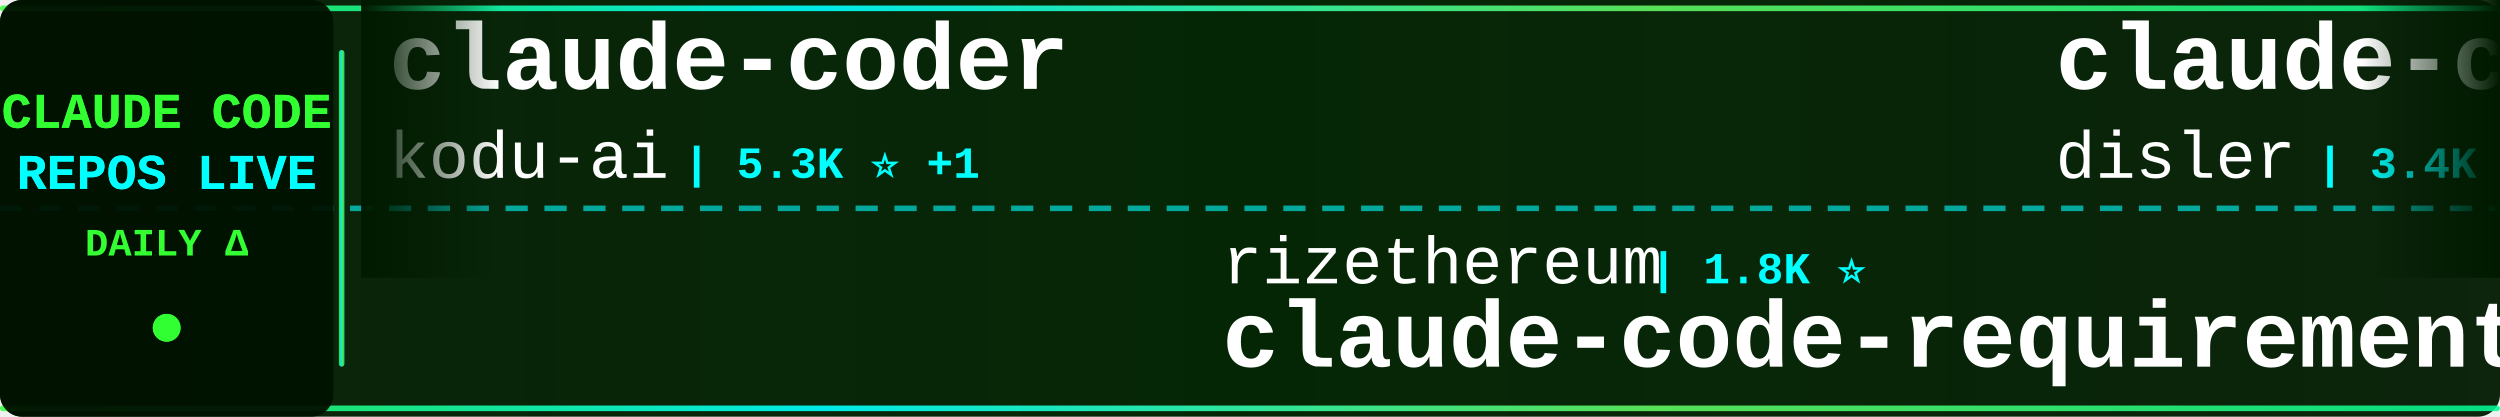
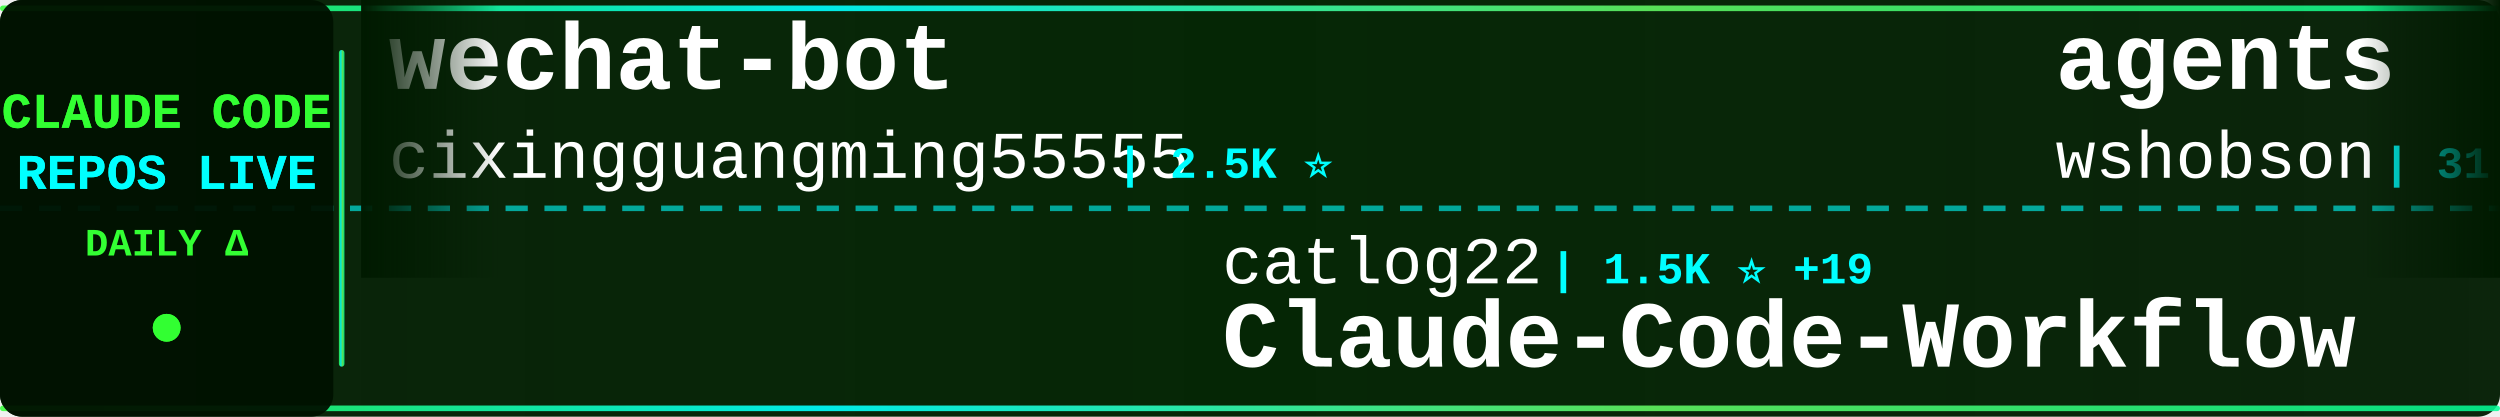
<svg xmlns="http://www.w3.org/2000/svg" width="900" height="150">
  <defs>
    <linearGradient id="tickerBg" x1="0%" y1="0%" x2="100%" y2="0%">
      <stop offset="0%" style="stop-color:#001a00;stop-opacity:0.95" />
      <stop offset="50%" style="stop-color:#002200;stop-opacity:0.98" />
      <stop offset="100%" style="stop-color:#001a00;stop-opacity:0.95" />
    </linearGradient>
    <linearGradient id="borderGrad" x1="0%" y1="0%" x2="100%" y2="0%">
      <stop offset="0%" style="stop-color:#33ff33;stop-opacity:0.85">
        <animate attributeName="stop-opacity" values="0.85;1;0.85" dur="2s" repeatCount="indefinite" />
      </stop>
      <stop offset="33%" style="stop-color:#00ffff;stop-opacity:0.9">
        <animate attributeName="stop-opacity" values="0.9;1;0.9" dur="2.2s" repeatCount="indefinite" />
      </stop>
      <stop offset="66%" style="stop-color:#66ff66;stop-opacity:0.85">
        <animate attributeName="stop-opacity" values="0.85;1;0.85" dur="1.8s" repeatCount="indefinite" />
      </stop>
      <stop offset="100%" style="stop-color:#00ff99;stop-opacity:0.85">
        <animate attributeName="stop-opacity" values="0.85;1;0.85" dur="2s" repeatCount="indefinite" />
      </stop>
    </linearGradient>
    <filter id="textGlow">
      <feGaussianBlur stdDeviation="0.1" result="coloredBlur" />
      <feMerge>
        <feMergeNode in="coloredBlur" />
        <feMergeNode in="SourceGraphic" />
      </feMerge>
    </filter>
    <filter id="metricGlow">
      <feGaussianBlur stdDeviation="0.2" result="coloredBlur" />
      <feMerge>
        <feMergeNode in="coloredBlur" />
        <feMergeNode in="SourceGraphic" />
      </feMerge>
    </filter>
    <linearGradient id="leftFade" x1="0%" y1="0%" x2="100%" y2="0%">
      <stop offset="0%" style="stop-color:#001a00;stop-opacity:1" />
      <stop offset="100%" style="stop-color:#001a00;stop-opacity:0" />
    </linearGradient>
    <linearGradient id="rightFade" x1="0%" y1="0%" x2="100%" y2="0%">
      <stop offset="0%" style="stop-color:#001a00;stop-opacity:0" />
      <stop offset="100%" style="stop-color:#001a00;stop-opacity:1" />
    </linearGradient>
  </defs>
  <rect width="900" height="150" fill="url(#tickerBg)" rx="8" />
  <rect x="0" y="2" width="900" height="2" fill="url(#borderGrad)" rx="1" />
  <rect x="0" y="146" width="900" height="2" fill="url(#borderGrad)" rx="1" />
  <line x1="0" y1="75" x2="900" y2="75" stroke="#00ffff" stroke-width="2" stroke-dasharray="8 6" opacity="0.6" />
  <rect x="0" y="0" width="120" height="150" fill="#001100" opacity="0.95" rx="8" />
  <text x="60" y="46" font-family="'Courier New', monospace" font-size="18" font-weight="bold" fill="#33ff33" text-anchor="middle" filter="url(#textGlow)">
    CLAUDE CODE
  </text>
  <text x="60" y="68" font-family="'Courier New', monospace" font-size="18" font-weight="bold" fill="#00ffff" text-anchor="middle" filter="url(#textGlow)">
    REPOS LIVE
  </text>
  <text x="60" y="92" font-family="'Courier New', monospace" font-size="14" font-weight="bold" fill="#33ff33" text-anchor="middle">
    DAILY Δ
  </text>
  <circle cx="60" cy="118" r="5" fill="#33ff33" filter="url(#metricGlow)">
    <animate attributeName="r" values="4;6;4" dur="1.5s" repeatCount="indefinite" />
    <animate attributeName="opacity" values="0.6;1;0.6" dur="1.5s" repeatCount="indefinite" />
  </circle>
  <rect x="122" y="18" width="2" height="114" fill="url(#borderGrad)" rx="1" />
  <clipPath id="tickerClip">
    <rect x="130" y="0" width="770" height="150" />
  </clipPath>
  <g clip-path="url(#tickerClip)">
    <g id="tickerItems">
      <animateTransform attributeName="transform" attributeType="XML" type="translate" from="0 0" to="-3000 0" dur="54s" repeatCount="indefinite" />
      <g transform="translate(0, 0)">
-         <text x="140" y="32" font-family="'Courier New', monospace" font-size="34" font-weight="bold" fill="#ffffff">claude-coder</text>
-         <text x="140" y="64" font-family="'Courier New', monospace" font-size="24" font-weight="normal" fill="#ffffff" opacity="1.0">kodu-ai</text>
-         <text x="246" y="64" font-family="'Courier New', monospace" font-size="16" font-weight="bold" fill="#00ffff"> | 5.3K ⭐ +1</text>
+         <text x="140" y="32" font-family="'Courier New', monospace" font-size="34" font-weight="bold" fill="#ffffff">wechat-bot</text>
+         <text x="140" y="64" font-family="'Courier New', monospace" font-size="24" font-weight="normal" fill="#ffffff" opacity="1.0">cixingguangming55555</text>
+         <text x="402" y="64" font-family="'Courier New', monospace" font-size="16" font-weight="bold" fill="#00ffff"> | 2.5K ⭐</text>
      </g>
      <g transform="translate(300, 0)">
-         <text x="140" y="102" font-family="'Courier New', monospace" font-size="24" font-weight="normal" fill="#ffffff" opacity="1.0">rizethereum</text>
-         <text x="294" y="102" font-family="'Courier New', monospace" font-size="16" font-weight="bold" fill="#00ffff"> | 1.8K ⭐</text>
-         <text x="140" y="132" font-family="'Courier New', monospace" font-size="34" font-weight="bold" fill="#ffffff">claude-code-requirements...</text>
+         <text x="140" y="102" font-family="'Courier New', monospace" font-size="24" font-weight="normal" fill="#ffffff" opacity="1.0">catlog22</text>
+         <text x="258" y="102" font-family="'Courier New', monospace" font-size="16" font-weight="bold" fill="#00ffff"> | 1.5K ⭐ +19</text>
+         <text x="140" y="132" font-family="'Courier New', monospace" font-size="34" font-weight="bold" fill="#ffffff">Claude-Code-Workflow</text>
      </g>
      <g transform="translate(600, 0)">
-         <text x="140" y="32" font-family="'Courier New', monospace" font-size="34" font-weight="bold" fill="#ffffff">claude-code-hooks-master...</text>
-         <text x="140" y="64" font-family="'Courier New', monospace" font-size="24" font-weight="normal" fill="#ffffff" opacity="1.0">disler</text>
-         <text x="234" y="64" font-family="'Courier New', monospace" font-size="16" font-weight="bold" fill="#00ffff"> | 3.4K ⭐ +10</text>
+         <text x="140" y="32" font-family="'Courier New', monospace" font-size="34" font-weight="bold" fill="#ffffff">agents</text>
+         <text x="140" y="64" font-family="'Courier New', monospace" font-size="24" font-weight="normal" fill="#ffffff" opacity="1.0">wshobson</text>
+         <text x="258" y="64" font-family="'Courier New', monospace" font-size="16" font-weight="bold" fill="#00ffff"> | 31.9K ⭐ +93</text>
      </g>
      <g transform="translate(900, 0)">
-         <text x="140" y="102" font-family="'Courier New', monospace" font-size="24" font-weight="normal" fill="#ffffff" opacity="1.0">anthropics</text>
-         <text x="282" y="102" font-family="'Courier New', monospace" font-size="16" font-weight="bold" fill="#00ffff"> | 5.6K ⭐ +24</text>
-         <text x="140" y="132" font-family="'Courier New', monospace" font-size="34" font-weight="bold" fill="#ffffff">claude-agent-sdk-python</text>
+         <text x="140" y="102" font-family="'Courier New', monospace" font-size="24" font-weight="normal" fill="#ffffff" opacity="1.0">jeremylongshore</text>
+         <text x="342" y="102" font-family="'Courier New', monospace" font-size="16" font-weight="bold" fill="#00ffff"> | 1.7K ⭐ +7</text>
+         <text x="140" y="132" font-family="'Courier New', monospace" font-size="34" font-weight="bold" fill="#ffffff">claude-code-plugins-plus...</text>
      </g>
      <g transform="translate(1200, 0)">
+         <text x="140" y="32" font-family="'Courier New', monospace" font-size="34" font-weight="bold" fill="#ffffff">claude-code-cookbook</text>
+         <text x="140" y="64" font-family="'Courier New', monospace" font-size="24" font-weight="normal" fill="#ffffff" opacity="1.0">wasabeef</text>
+         <text x="258" y="64" font-family="'Courier New', monospace" font-size="16" font-weight="bold" fill="#00ffff"> | 1.0K ⭐ +1</text>
+       </g>
+       <g transform="translate(1500, 0)">
+         <text x="140" y="102" font-family="'Courier New', monospace" font-size="24" font-weight="normal" fill="#ffffff" opacity="1.0">disler</text>
+         <text x="234" y="102" font-family="'Courier New', monospace" font-size="16" font-weight="bold" fill="#00ffff"> | 3.4K ⭐ +7</text>
+         <text x="140" y="132" font-family="'Courier New', monospace" font-size="34" font-weight="bold" fill="#ffffff">claude-code-hooks-master...</text>
+       </g>
+       <g transform="translate(1800, 0)">
+         <text x="140" y="32" font-family="'Courier New', monospace" font-size="34" font-weight="bold" fill="#ffffff">oh-my-claudecode</text>
+         <text x="140" y="64" font-family="'Courier New', monospace" font-size="24" font-weight="normal" fill="#ffffff" opacity="1.0">Yeachan-Heo</text>
+         <text x="294" y="64" font-family="'Courier New', monospace" font-size="16" font-weight="bold" fill="#00ffff"> | 10.8K ⭐ +134</text>
+       </g>
+       <g transform="translate(2100, 0)">
+         <text x="140" y="102" font-family="'Courier New', monospace" font-size="24" font-weight="normal" fill="#ffffff" opacity="1.0">affaan-m</text>
+         <text x="258" y="102" font-family="'Courier New', monospace" font-size="16" font-weight="bold" fill="#00ffff"> | 92.3K ⭐ +2.9K</text>
+         <text x="140" y="132" font-family="'Courier New', monospace" font-size="34" font-weight="bold" fill="#ffffff">everything-claude-code</text>
+       </g>
+       <g transform="translate(2400, 0)">
+         <text x="140" y="32" font-family="'Courier New', monospace" font-size="34" font-weight="bold" fill="#ffffff">claude-code-mcp</text>
+         <text x="140" y="64" font-family="'Courier New', monospace" font-size="24" font-weight="normal" fill="#ffffff" opacity="1.0">steipete</text>
+         <text x="258" y="64" font-family="'Courier New', monospace" font-size="16" font-weight="bold" fill="#00ffff"> | 1.2K ⭐ +4</text>
+       </g>
+       <g transform="translate(2700, 0)">
+         <text x="140" y="102" font-family="'Courier New', monospace" font-size="24" font-weight="normal" fill="#ffffff" opacity="1.0">ykdojo</text>
+         <text x="234" y="102" font-family="'Courier New', monospace" font-size="16" font-weight="bold" fill="#00ffff"> | 6.5K ⭐ +164</text>
+         <text x="140" y="132" font-family="'Courier New', monospace" font-size="34" font-weight="bold" fill="#ffffff">claude-code-tips</text>
+       </g>
+       <g transform="translate(3000, 0)">
+         <text x="140" y="32" font-family="'Courier New', monospace" font-size="34" font-weight="bold" fill="#ffffff">wechat-bot</text>
+         <text x="140" y="64" font-family="'Courier New', monospace" font-size="24" font-weight="normal" fill="#ffffff" opacity="1.0">cixingguangming55555</text>
+         <text x="402" y="64" font-family="'Courier New', monospace" font-size="16" font-weight="bold" fill="#00ffff"> | 2.5K ⭐</text>
+       </g>
+       <g transform="translate(3300, 0)">
+         <text x="140" y="102" font-family="'Courier New', monospace" font-size="24" font-weight="normal" fill="#ffffff" opacity="1.0">catlog22</text>
+         <text x="258" y="102" font-family="'Courier New', monospace" font-size="16" font-weight="bold" fill="#00ffff"> | 1.5K ⭐ +19</text>
+         <text x="140" y="132" font-family="'Courier New', monospace" font-size="34" font-weight="bold" fill="#ffffff">Claude-Code-Workflow</text>
+       </g>
+       <g transform="translate(3600, 0)">
        <text x="140" y="32" font-family="'Courier New', monospace" font-size="34" font-weight="bold" fill="#ffffff">agents</text>
        <text x="140" y="64" font-family="'Courier New', monospace" font-size="24" font-weight="normal" fill="#ffffff" opacity="1.0">wshobson</text>
-         <text x="258" y="64" font-family="'Courier New', monospace" font-size="16" font-weight="bold" fill="#00ffff"> | 31.9K ⭐ +97</text>
-       </g>
-       <g transform="translate(1500, 0)">
-         <text x="140" y="102" font-family="'Courier New', monospace" font-size="24" font-weight="normal" fill="#ffffff" opacity="1.0">zhukunpenglinyutong</text>
-         <text x="390" y="102" font-family="'Courier New', monospace" font-size="16" font-weight="bold" fill="#00ffff"> | 2.1K ⭐ +25</text>
-         <text x="140" y="132" font-family="'Courier New', monospace" font-size="34" font-weight="bold" fill="#ffffff">idea-claude-code-gui</text>
-       </g>
-       <g transform="translate(1800, 0)">
-         <text x="140" y="32" font-family="'Courier New', monospace" font-size="34" font-weight="bold" fill="#ffffff">claude-code-subagents</text>
-         <text x="140" y="64" font-family="'Courier New', monospace" font-size="24" font-weight="normal" fill="#ffffff" opacity="1.0">0xfurai</text>
-         <text x="246" y="64" font-family="'Courier New', monospace" font-size="16" font-weight="bold" fill="#00ffff"> | 784 ⭐ +1</text>
-       </g>
-       <g transform="translate(2100, 0)">
-         <text x="140" y="102" font-family="'Courier New', monospace" font-size="24" font-weight="normal" fill="#ffffff" opacity="1.0">1rgs</text>
-         <text x="210" y="102" font-family="'Courier New', monospace" font-size="16" font-weight="bold" fill="#00ffff"> | 3.3K ⭐ +3</text>
-         <text x="140" y="132" font-family="'Courier New', monospace" font-size="34" font-weight="bold" fill="#ffffff">claude-code-proxy</text>
-       </g>
-       <g transform="translate(2400, 0)">
-         <text x="140" y="32" font-family="'Courier New', monospace" font-size="34" font-weight="bold" fill="#ffffff">claude-code-templates</text>
-         <text x="140" y="64" font-family="'Courier New', monospace" font-size="24" font-weight="normal" fill="#ffffff" opacity="1.0">davila7</text>
-         <text x="246" y="64" font-family="'Courier New', monospace" font-size="16" font-weight="bold" fill="#00ffff"> | 23.3K ⭐ +55</text>
-       </g>
-       <g transform="translate(2700, 0)">
-         <text x="140" y="102" font-family="'Courier New', monospace" font-size="24" font-weight="normal" fill="#ffffff" opacity="1.0">anthropics</text>
-         <text x="282" y="102" font-family="'Courier New', monospace" font-size="16" font-weight="bold" fill="#00ffff"> | 3.9K ⭐ +22</text>
-         <text x="140" y="132" font-family="'Courier New', monospace" font-size="34" font-weight="bold" fill="#ffffff">claude-code-security-rev...</text>
-       </g>
-       <g transform="translate(3000, 0)">
-         <text x="140" y="32" font-family="'Courier New', monospace" font-size="34" font-weight="bold" fill="#ffffff">claude-coder</text>
-         <text x="140" y="64" font-family="'Courier New', monospace" font-size="24" font-weight="normal" fill="#ffffff" opacity="1.0">kodu-ai</text>
-         <text x="246" y="64" font-family="'Courier New', monospace" font-size="16" font-weight="bold" fill="#00ffff"> | 5.3K ⭐ +1</text>
-       </g>
-       <g transform="translate(3300, 0)">
-         <text x="140" y="102" font-family="'Courier New', monospace" font-size="24" font-weight="normal" fill="#ffffff" opacity="1.0">rizethereum</text>
-         <text x="294" y="102" font-family="'Courier New', monospace" font-size="16" font-weight="bold" fill="#00ffff"> | 1.8K ⭐</text>
-         <text x="140" y="132" font-family="'Courier New', monospace" font-size="34" font-weight="bold" fill="#ffffff">claude-code-requirements...</text>
-       </g>
-       <g transform="translate(3600, 0)">
-         <text x="140" y="32" font-family="'Courier New', monospace" font-size="34" font-weight="bold" fill="#ffffff">claude-code-hooks-master...</text>
-         <text x="140" y="64" font-family="'Courier New', monospace" font-size="24" font-weight="normal" fill="#ffffff" opacity="1.0">disler</text>
-         <text x="234" y="64" font-family="'Courier New', monospace" font-size="16" font-weight="bold" fill="#00ffff"> | 3.4K ⭐ +10</text>
+         <text x="258" y="64" font-family="'Courier New', monospace" font-size="16" font-weight="bold" fill="#00ffff"> | 31.9K ⭐ +93</text>
      </g>
      <g transform="translate(3900, 0)">
-         <text x="140" y="102" font-family="'Courier New', monospace" font-size="24" font-weight="normal" fill="#ffffff" opacity="1.0">anthropics</text>
-         <text x="282" y="102" font-family="'Courier New', monospace" font-size="16" font-weight="bold" fill="#00ffff"> | 5.6K ⭐ +24</text>
-         <text x="140" y="132" font-family="'Courier New', monospace" font-size="34" font-weight="bold" fill="#ffffff">claude-agent-sdk-python</text>
+         <text x="140" y="102" font-family="'Courier New', monospace" font-size="24" font-weight="normal" fill="#ffffff" opacity="1.0">jeremylongshore</text>
+         <text x="342" y="102" font-family="'Courier New', monospace" font-size="16" font-weight="bold" fill="#00ffff"> | 1.7K ⭐ +7</text>
+         <text x="140" y="132" font-family="'Courier New', monospace" font-size="34" font-weight="bold" fill="#ffffff">claude-code-plugins-plus...</text>
      </g>
    </g>
  </g>
  <rect x="130" y="0" width="50" height="100" fill="url(#leftFade)" />
  <rect x="850" y="0" width="50" height="100" fill="url(#rightFade)" />
</svg>
